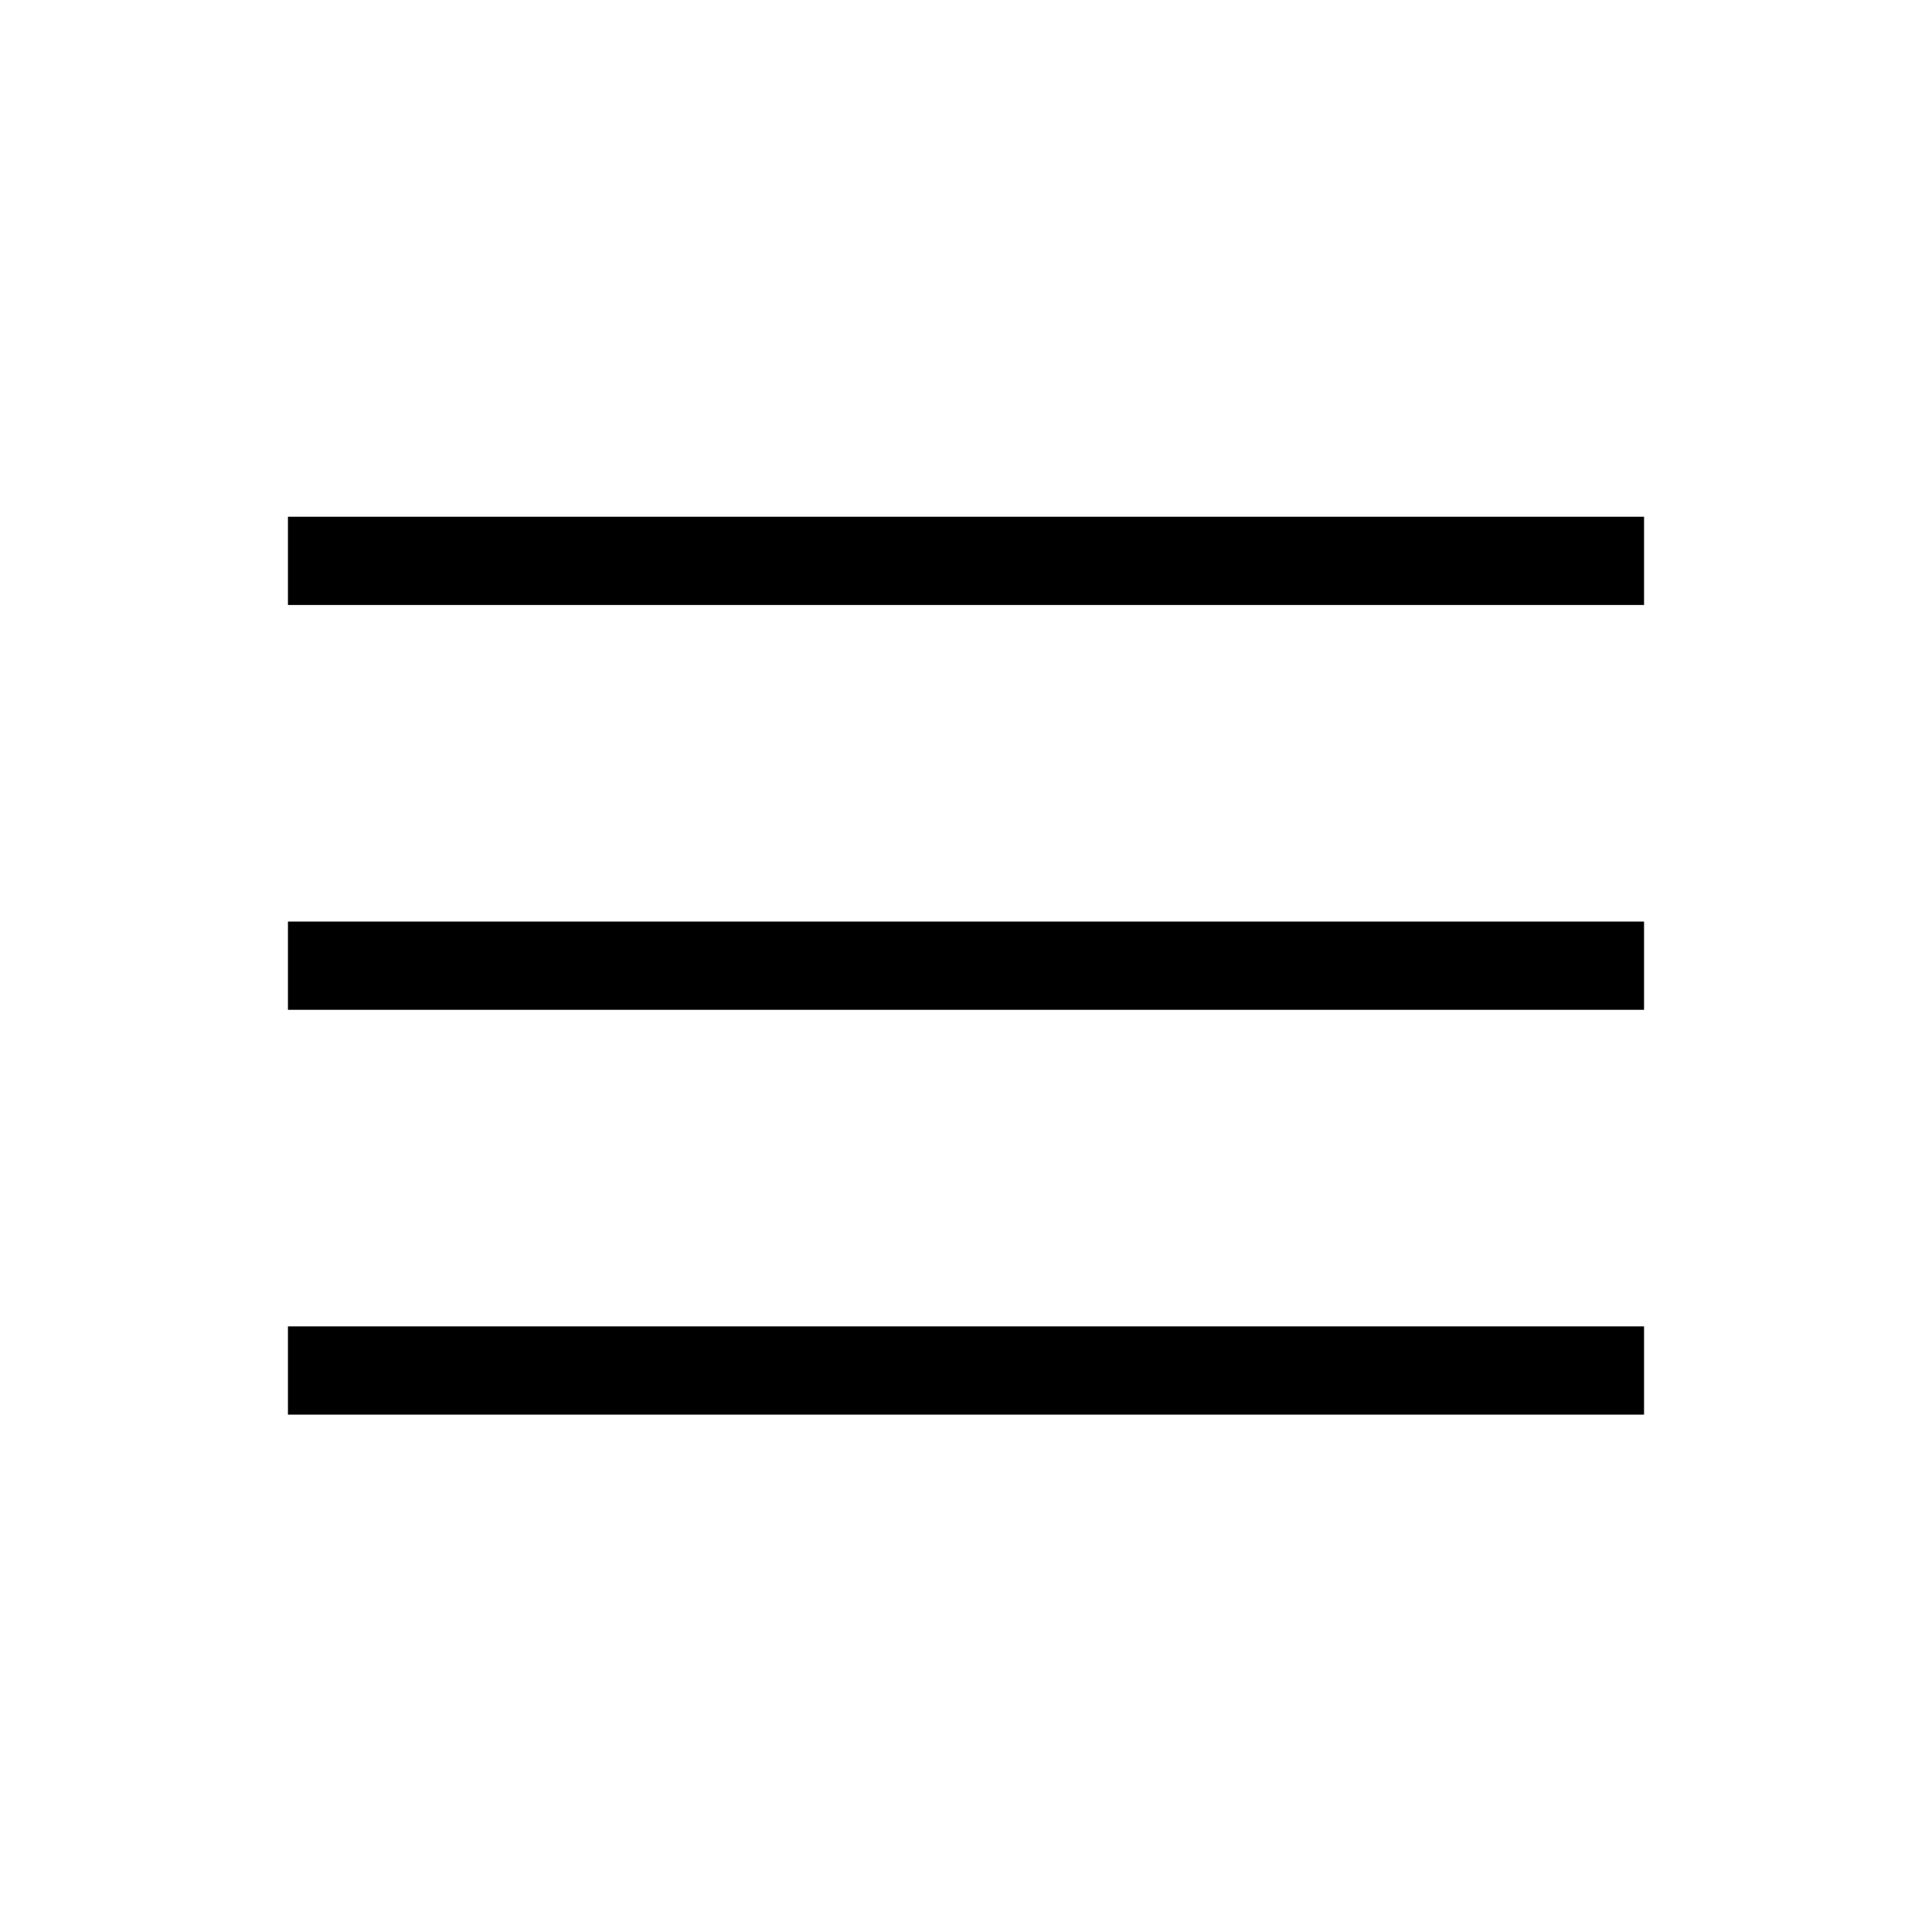
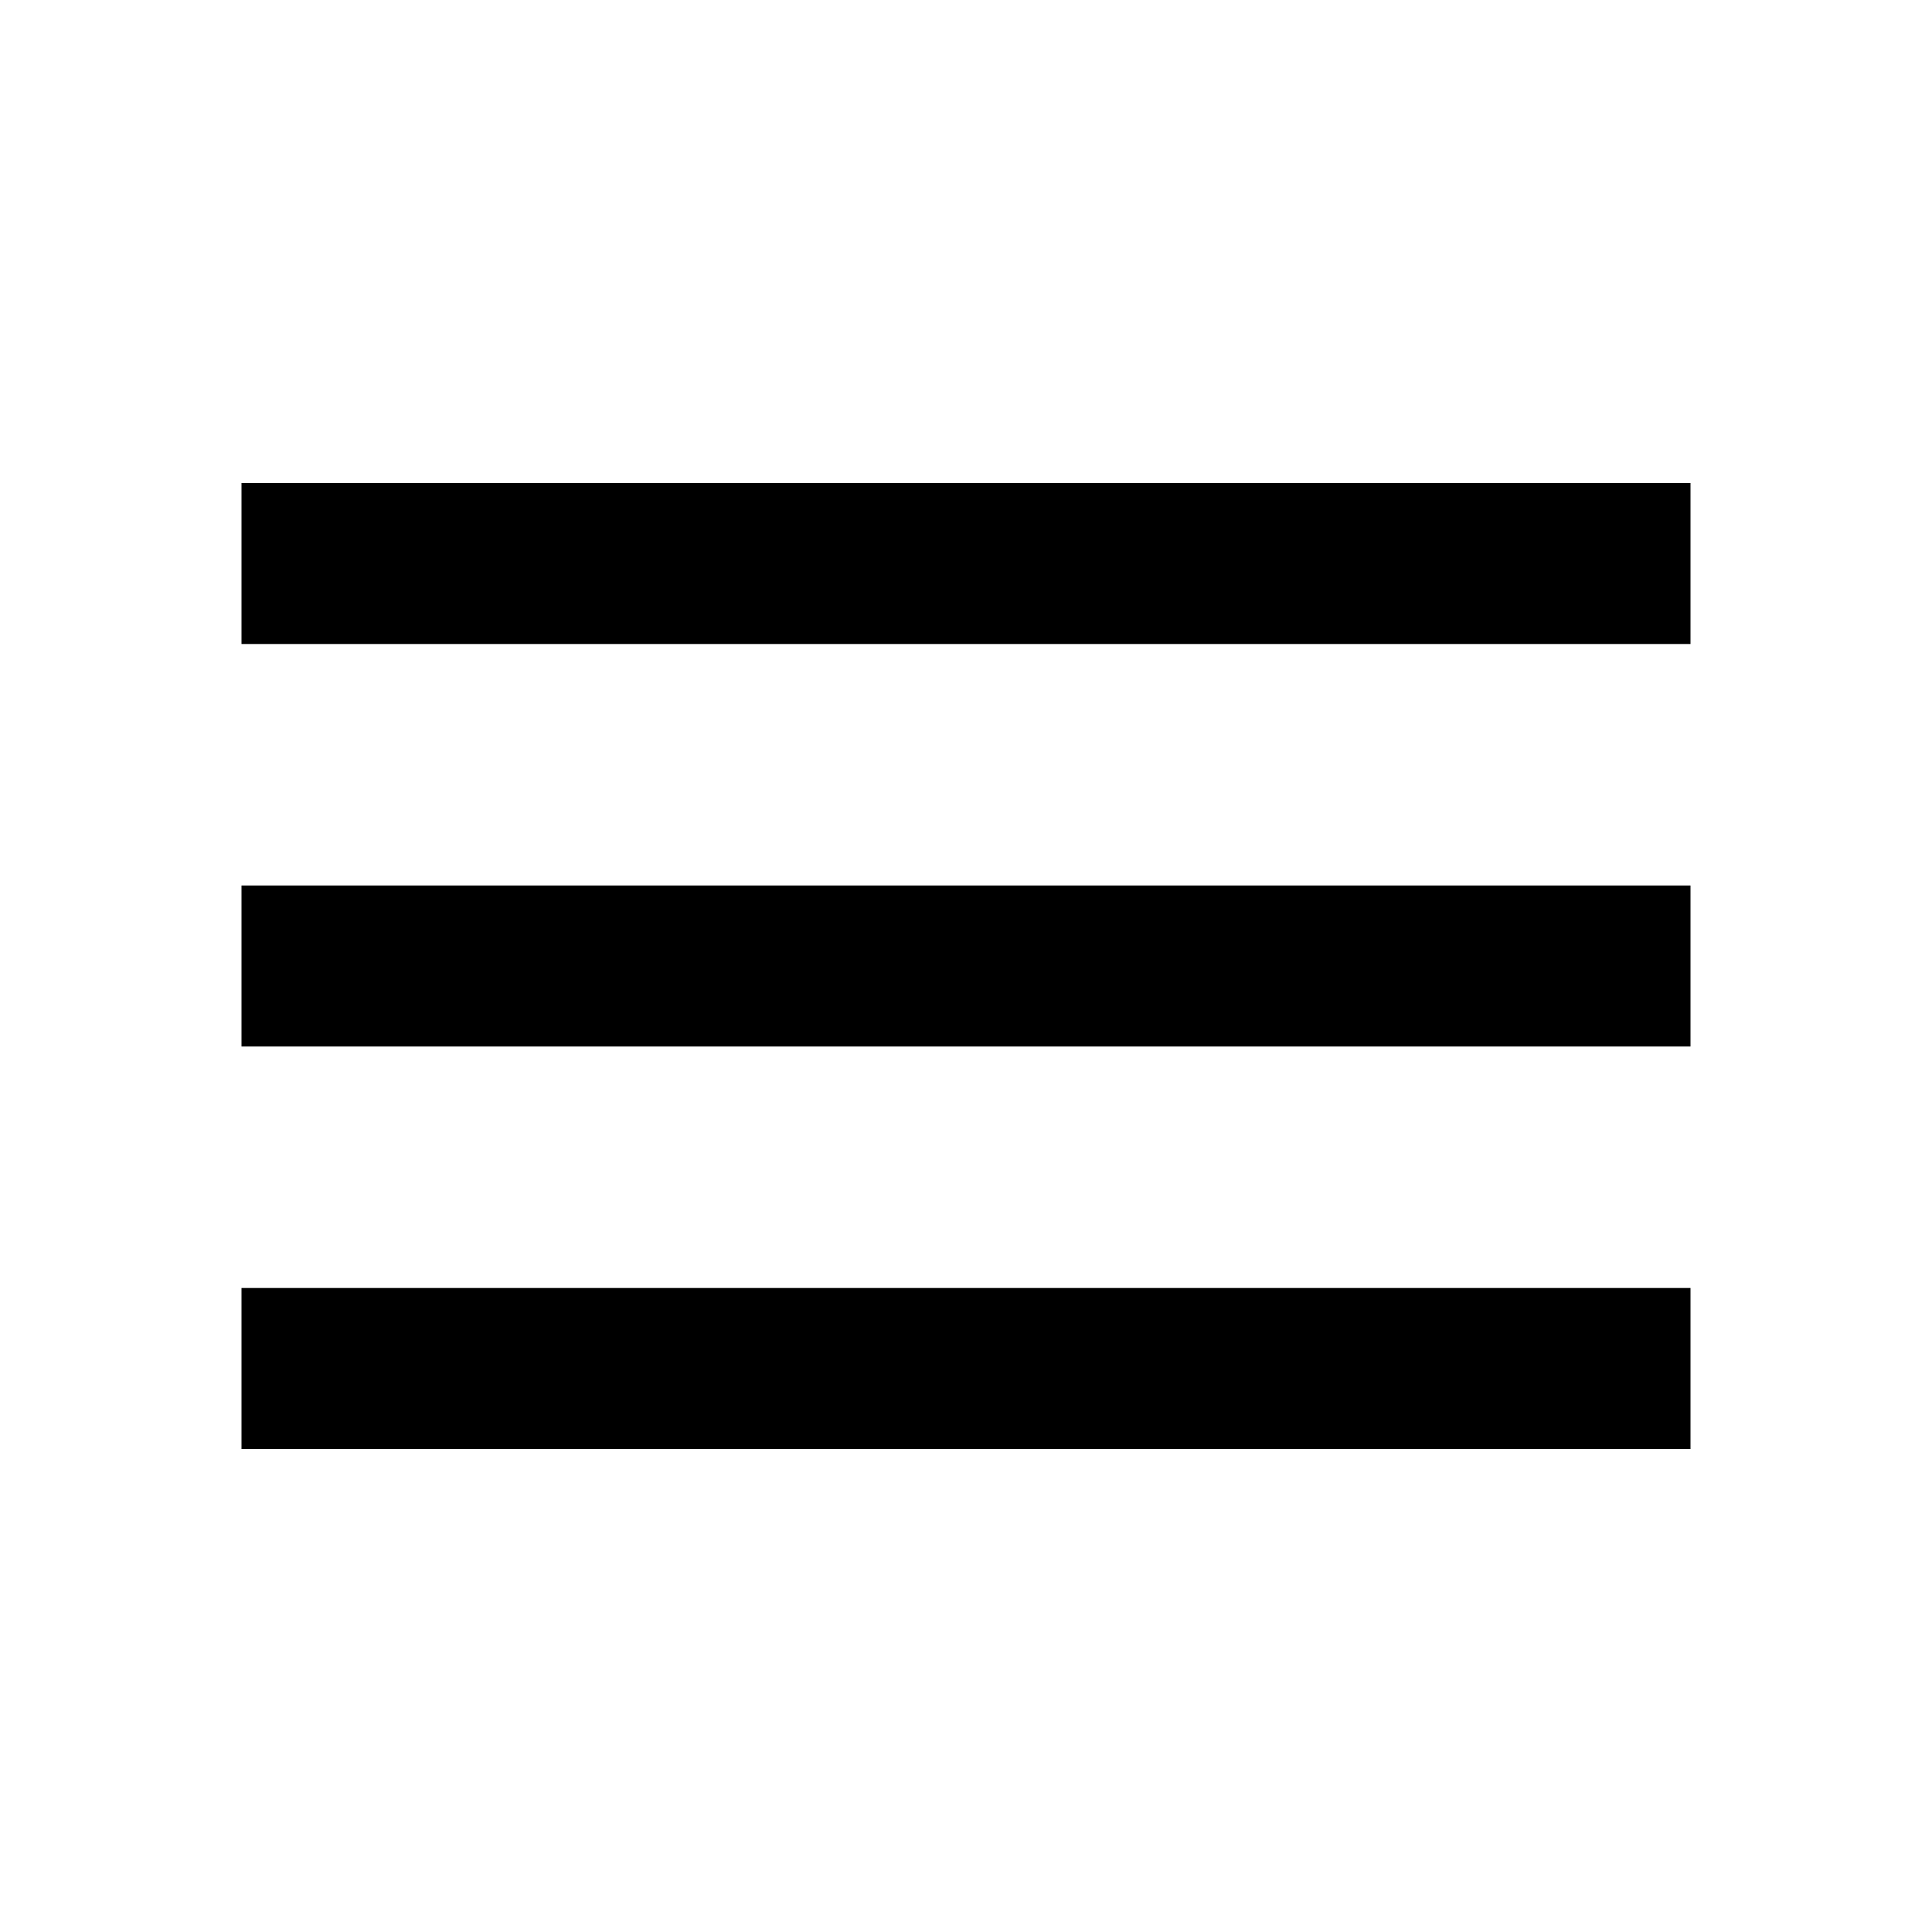
- <svg xmlns="http://www.w3.org/2000/svg" height="48" viewBox="0 -960 960 960" width="48">
-   <path d="M143.078-257.078v-43.845h673.844v43.845H143.078Zm0-201.153v-43.845h673.844v43.845H143.078Zm0-201.154v-43.845h673.844v43.845H143.078Z" />
+ <svg xmlns="http://www.w3.org/2000/svg" height="24" viewBox="0 -960 960 960" width="24">
+   <path d="M120-240v-80h720v80H120Zm0-200v-80h720v80H120Zm0-200v-80h720v80H120Z" />
</svg>
